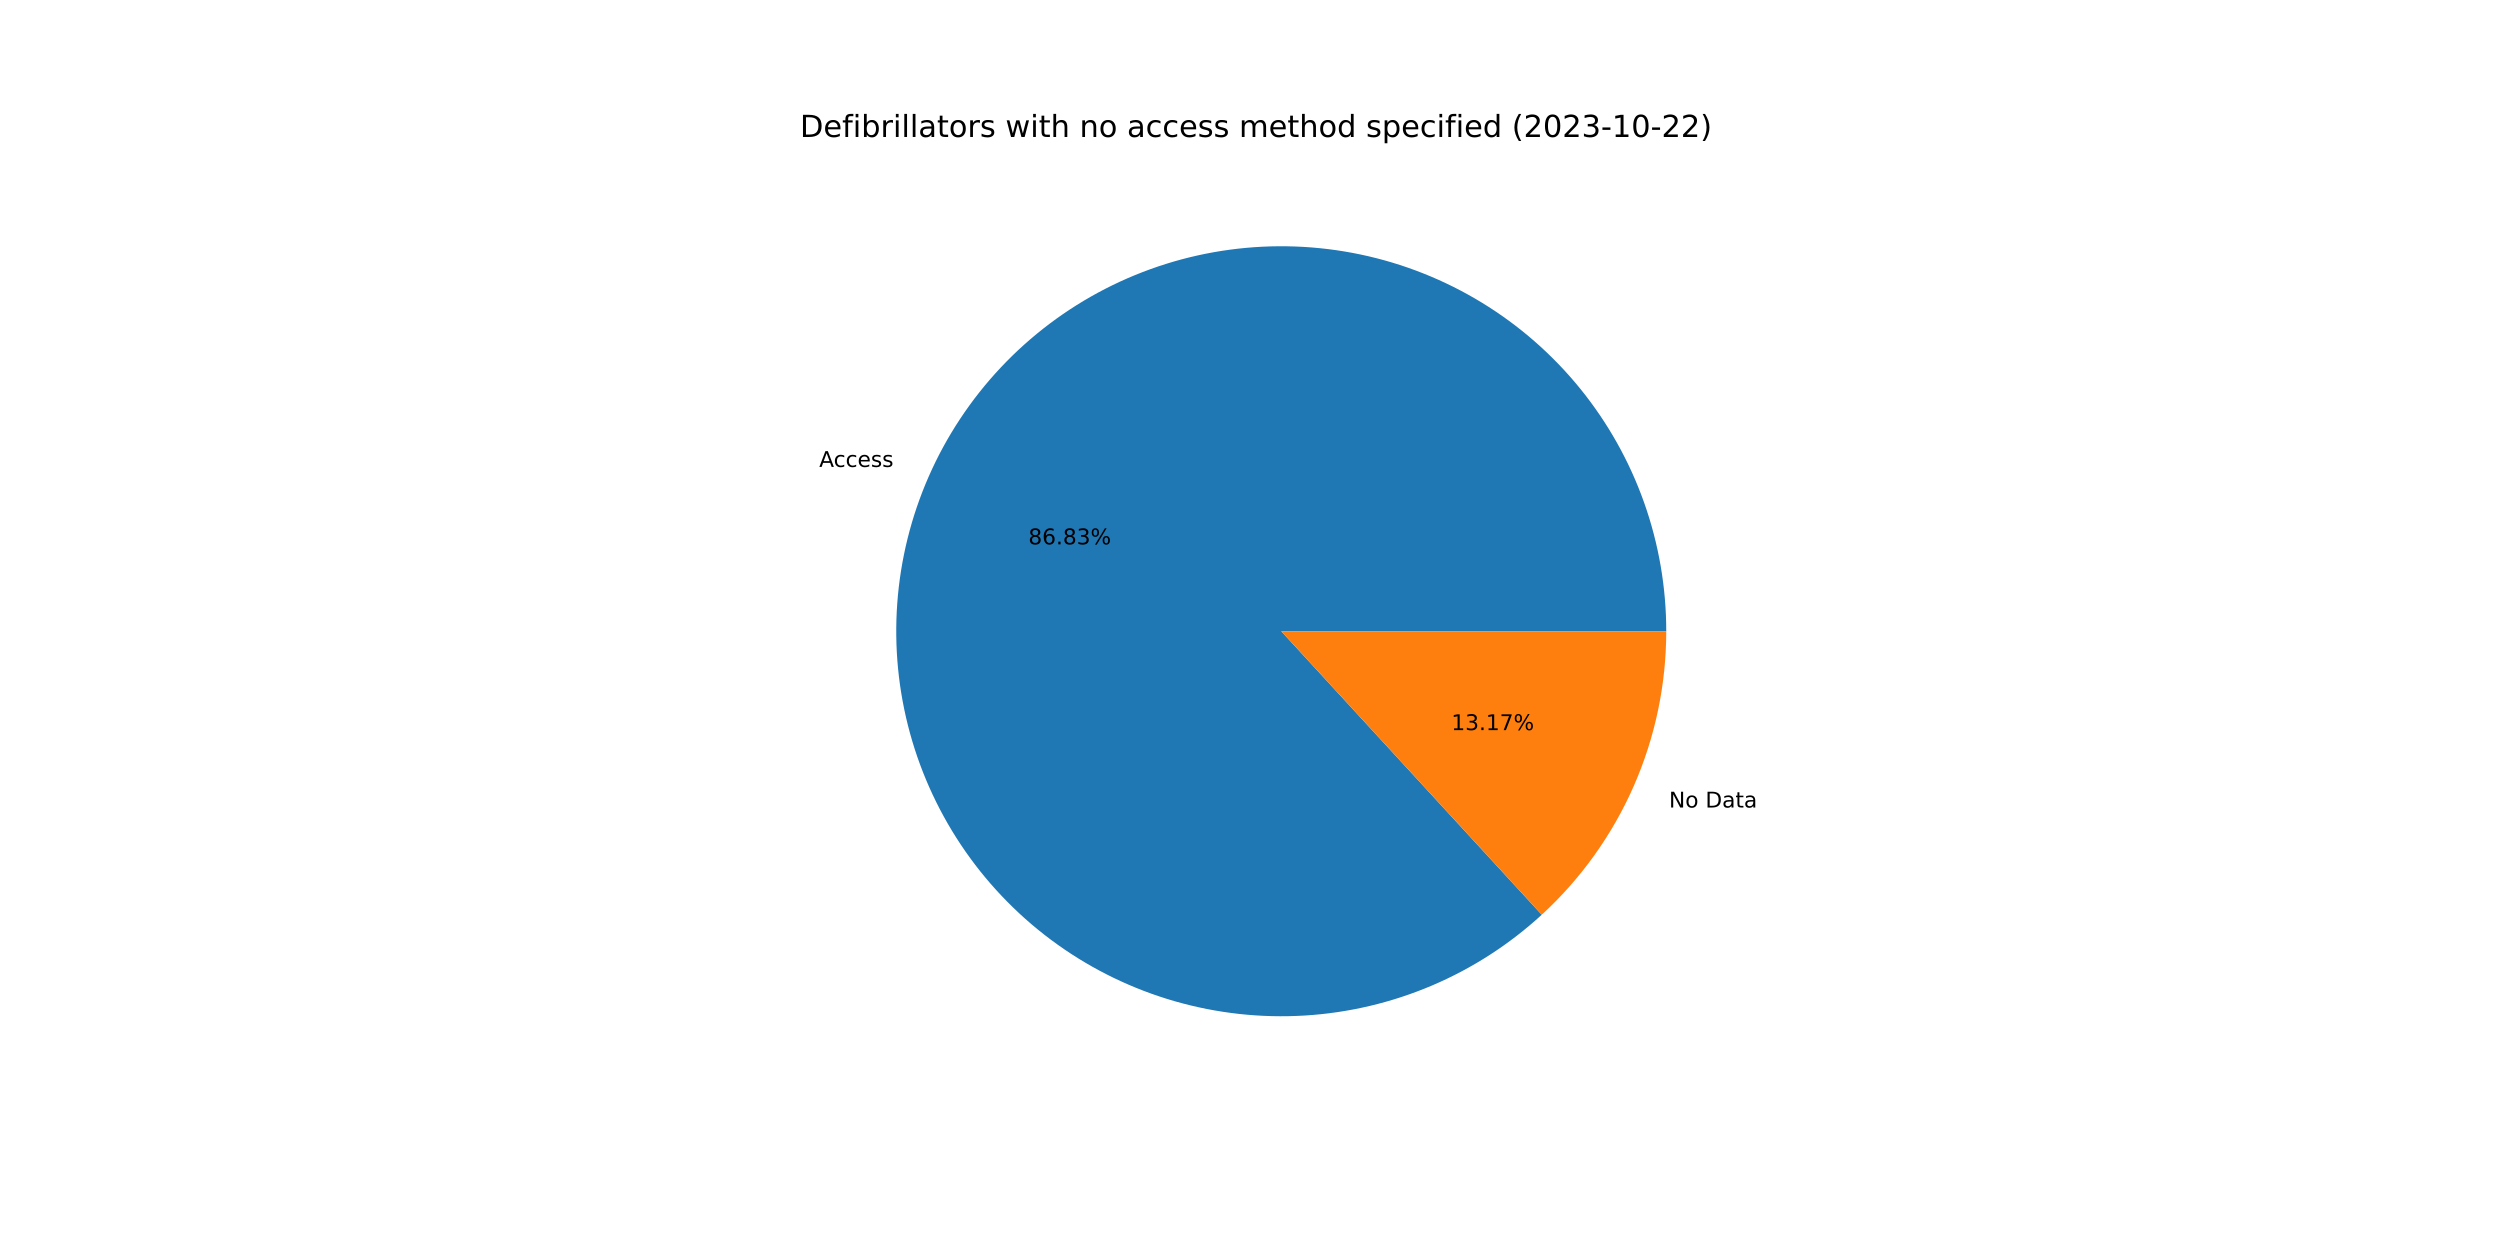
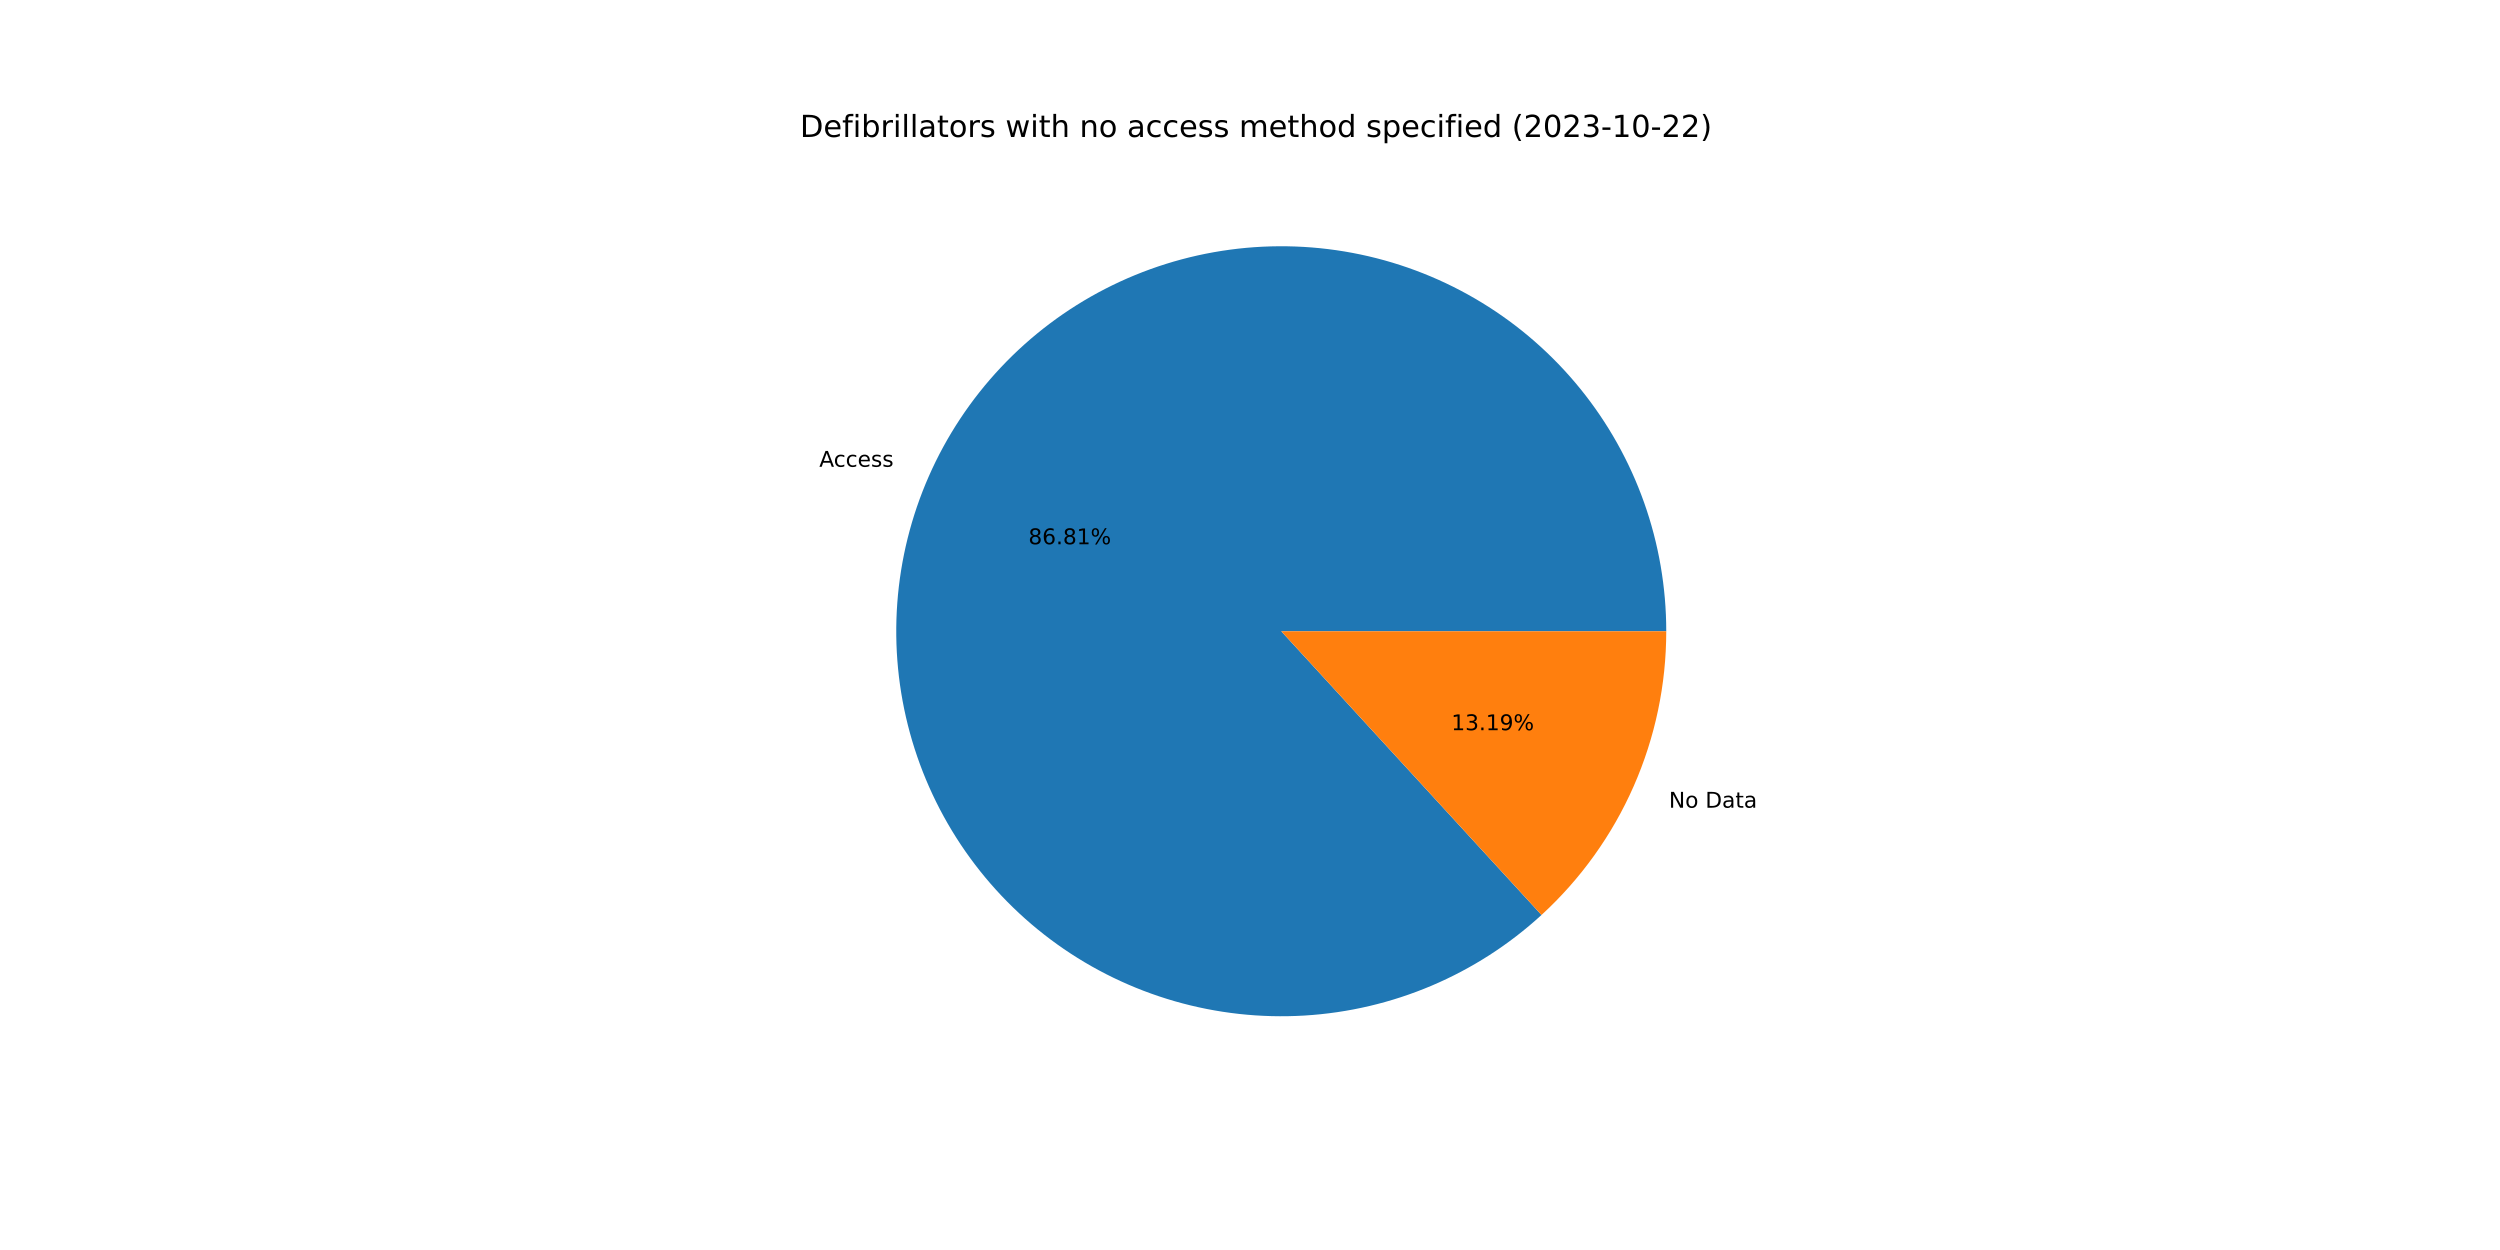
<svg xmlns="http://www.w3.org/2000/svg" xmlns:xlink="http://www.w3.org/1999/xlink" width="1152pt" height="576pt" viewBox="0 0 1152 576" version="1.1">
  <defs>
    <style type="text/css">*{stroke-linejoin: round; stroke-linecap: butt}</style>
  </defs>
  <g id="figure_1">
    <g id="patch_1">
      <path d="M 0 576  L 1152 576  L 1152 0  L 0 0  z " style="fill: #ffffff" />
    </g>
    <g id="axes_1">
      <g id="patch_2">
-         <path d="M 767.808 290.88  C 767.808 270.668 764.354 250.603 757.595 231.554  C 750.836 212.505 740.87 194.751 728.13 179.059  C 715.391 163.367 700.062 149.967 682.808 139.439  C 665.554 128.911 646.627 121.408 626.846 117.256  C 607.064 113.104 586.718 112.362 566.687 115.064  C 546.656 117.766 527.233 123.871 509.259 133.115  C 491.284 142.36 475.021 154.609 461.173 169.332  C 447.325 184.055 436.094 201.037 427.966 219.543  C 419.839 238.05 414.934 257.809 413.462 277.968  C 411.991 298.127 413.976 318.39 419.331 337.88  C 424.686 357.37 433.332 375.803 444.896 392.38  C 456.461 408.958 470.773 423.438 487.215 435.194  C 503.657 446.95 521.988 455.81 541.415 461.391  C 560.841 466.972 581.08 469.192 601.254 467.956  C 621.429 466.719 641.244 462.044 659.844 454.132  C 678.444 446.22 695.555 435.187 710.438 421.511  L 590.4 290.88  L 767.808 290.88  z " style="fill: #1f77b4" />
+         <path d="M 767.808 290.88  C 767.808 270.671 764.355 250.61 757.598 231.564  C 750.841 212.518 740.879 194.765 728.143 179.075  C 715.407 163.384 700.083 149.984 682.834 139.455  C 665.584 128.925 646.662 121.42 626.885 117.264  C 607.108 113.108 586.765 112.362 566.736 115.057  C 546.708 117.753 527.286 123.851 509.312 133.088  C 491.337 142.325 475.072 154.566 461.221 169.281  C 447.369 183.996 436.133 200.971 427.998 219.47  C 419.864 237.97 414.95 257.724 413.469 277.879  C 411.988 298.034 413.962 318.294 419.305 337.784  C 424.648 357.274 433.282 375.709 444.834 392.291  C 456.386 408.872 470.687 423.359 487.118 435.124  C 503.549 446.89 521.871 455.761 541.29 461.355  C 560.71 466.95 580.943 469.185 601.115 467.964  C 621.287 466.744 641.103 462.085 659.707 454.19  C 678.31 446.295 695.428 435.279 710.321 421.619  L 590.4 290.88  L 767.808 290.88  z " style="fill: #1f77b4" />
      </g>
      <g id="patch_3">
-         <path d="M 710.438 421.511  C 728.521 404.894 742.958 384.702 752.834 362.217  C 762.709 339.731 767.808 315.438 767.808 290.88  L 590.4 290.88  L 710.438 421.511  z " style="fill: #ff7f0e" />
+         <path d="M 710.321 421.619  C 728.439 405 742.906 384.795 752.802 362.29  C 762.697 339.784 767.808 315.465 767.808 290.88  L 590.4 290.88  L 710.321 421.619  z " style="fill: #ff7f0e" />
      </g>
      <g id="matplotlib.axis_1" />
      <g id="matplotlib.axis_2" />
      <g id="text_1">
-         <g transform="translate(377.4887 215.1688)scale(0.1 -0.1)">
+         <g transform="translate(377.524 215.0887)scale(0.1 -0.1)">
          <defs>
            <path id="DejaVuSans-41" d="M 2188 4044  L 1331 1722  L 3047 1722  L 2188 4044  z M 1831 4666  L 2547 4666  L 4325 0  L 3669 0  L 3244 1197  L 1141 1197  L 716 0  L 50 0  L 1831 4666  z " transform="scale(0.015625)" />
            <path id="DejaVuSans-63" d="M 3122 3366  L 3122 2828  Q 2878 2963 2633 3030  Q 2388 3097 2138 3097  Q 1578 3097 1268 2742  Q 959 2388 959 1747  Q 959 1106 1268 751  Q 1578 397 2138 397  Q 2388 397 2633 464  Q 2878 531 3122 666  L 3122 134  Q 2881 22 2623 -34  Q 2366 -91 2075 -91  Q 1284 -91 818 406  Q 353 903 353 1747  Q 353 2603 823 3093  Q 1294 3584 2113 3584  Q 2378 3584 2631 3529  Q 2884 3475 3122 3366  z " transform="scale(0.015625)" />
            <path id="DejaVuSans-65" d="M 3597 1894  L 3597 1613  L 953 1613  Q 991 1019 1311 708  Q 1631 397 2203 397  Q 2534 397 2845 478  Q 3156 559 3463 722  L 3463 178  Q 3153 47 2828 -22  Q 2503 -91 2169 -91  Q 1331 -91 842 396  Q 353 884 353 1716  Q 353 2575 817 3079  Q 1281 3584 2069 3584  Q 2775 3584 3186 3129  Q 3597 2675 3597 1894  z M 3022 2063  Q 3016 2534 2758 2815  Q 2500 3097 2075 3097  Q 1594 3097 1305 2825  Q 1016 2553 972 2059  L 3022 2063  z " transform="scale(0.015625)" />
            <path id="DejaVuSans-73" d="M 2834 3397  L 2834 2853  Q 2591 2978 2328 3040  Q 2066 3103 1784 3103  Q 1356 3103 1142 2972  Q 928 2841 928 2578  Q 928 2378 1081 2264  Q 1234 2150 1697 2047  L 1894 2003  Q 2506 1872 2764 1633  Q 3022 1394 3022 966  Q 3022 478 2636 193  Q 2250 -91 1575 -91  Q 1294 -91 989 -36  Q 684 19 347 128  L 347 722  Q 666 556 975 473  Q 1284 391 1588 391  Q 1994 391 2212 530  Q 2431 669 2431 922  Q 2431 1156 2273 1281  Q 2116 1406 1581 1522  L 1381 1569  Q 847 1681 609 1914  Q 372 2147 372 2553  Q 372 3047 722 3315  Q 1072 3584 1716 3584  Q 2034 3584 2315 3537  Q 2597 3491 2834 3397  z " transform="scale(0.015625)" />
          </defs>
          <use xlink:href="#DejaVuSans-41" />
          <use xlink:href="#DejaVuSans-63" x="66.658" />
          <use xlink:href="#DejaVuSans-63" x="121.639" />
          <use xlink:href="#DejaVuSans-65" x="176.619" />
          <use xlink:href="#DejaVuSans-73" x="238.143" />
          <use xlink:href="#DejaVuSans-73" x="290.242" />
        </g>
      </g>
      <g id="text_2">
-         <g transform="translate(473.875 250.8373)scale(0.1 -0.1)">
+         <g transform="translate(473.8943 250.7935)scale(0.1 -0.1)">
          <defs>
            <path id="DejaVuSans-38" d="M 2034 2216  Q 1584 2216 1326 1975  Q 1069 1734 1069 1313  Q 1069 891 1326 650  Q 1584 409 2034 409  Q 2484 409 2743 651  Q 3003 894 3003 1313  Q 3003 1734 2745 1975  Q 2488 2216 2034 2216  z M 1403 2484  Q 997 2584 770 2862  Q 544 3141 544 3541  Q 544 4100 942 4425  Q 1341 4750 2034 4750  Q 2731 4750 3128 4425  Q 3525 4100 3525 3541  Q 3525 3141 3298 2862  Q 3072 2584 2669 2484  Q 3125 2378 3379 2068  Q 3634 1759 3634 1313  Q 3634 634 3220 271  Q 2806 -91 2034 -91  Q 1263 -91 848 271  Q 434 634 434 1313  Q 434 1759 690 2068  Q 947 2378 1403 2484  z M 1172 3481  Q 1172 3119 1398 2916  Q 1625 2713 2034 2713  Q 2441 2713 2670 2916  Q 2900 3119 2900 3481  Q 2900 3844 2670 4047  Q 2441 4250 2034 4250  Q 1625 4250 1398 4047  Q 1172 3844 1172 3481  z " transform="scale(0.015625)" />
            <path id="DejaVuSans-36" d="M 2113 2584  Q 1688 2584 1439 2293  Q 1191 2003 1191 1497  Q 1191 994 1439 701  Q 1688 409 2113 409  Q 2538 409 2786 701  Q 3034 994 3034 1497  Q 3034 2003 2786 2293  Q 2538 2584 2113 2584  z M 3366 4563  L 3366 3988  Q 3128 4100 2886 4159  Q 2644 4219 2406 4219  Q 1781 4219 1451 3797  Q 1122 3375 1075 2522  Q 1259 2794 1537 2939  Q 1816 3084 2150 3084  Q 2853 3084 3261 2657  Q 3669 2231 3669 1497  Q 3669 778 3244 343  Q 2819 -91 2113 -91  Q 1303 -91 875 529  Q 447 1150 447 2328  Q 447 3434 972 4092  Q 1497 4750 2381 4750  Q 2619 4750 2861 4703  Q 3103 4656 3366 4563  z " transform="scale(0.015625)" />
            <path id="DejaVuSans-2e" d="M 684 794  L 1344 794  L 1344 0  L 684 0  L 684 794  z " transform="scale(0.015625)" />
-             <path id="DejaVuSans-33" d="M 2597 2516  Q 3050 2419 3304 2112  Q 3559 1806 3559 1356  Q 3559 666 3084 287  Q 2609 -91 1734 -91  Q 1441 -91 1130 -33  Q 819 25 488 141  L 488 750  Q 750 597 1062 519  Q 1375 441 1716 441  Q 2309 441 2620 675  Q 2931 909 2931 1356  Q 2931 1769 2642 2001  Q 2353 2234 1838 2234  L 1294 2234  L 1294 2753  L 1863 2753  Q 2328 2753 2575 2939  Q 2822 3125 2822 3475  Q 2822 3834 2567 4026  Q 2313 4219 1838 4219  Q 1578 4219 1281 4162  Q 984 4106 628 3988  L 628 4550  Q 988 4650 1302 4700  Q 1616 4750 1894 4750  Q 2613 4750 3031 4423  Q 3450 4097 3450 3541  Q 3450 3153 3228 2886  Q 3006 2619 2597 2516  z " transform="scale(0.015625)" />
+             <path id="DejaVuSans-31" d="M 794 531  L 1825 531  L 1825 4091  L 703 3866  L 703 4441  L 1819 4666  L 2450 4666  L 2450 531  L 3481 531  L 3481 0  L 794 0  L 794 531  z " transform="scale(0.015625)" />
            <path id="DejaVuSans-25" d="M 4653 2053  Q 4381 2053 4226 1822  Q 4072 1591 4072 1178  Q 4072 772 4226 539  Q 4381 306 4653 306  Q 4919 306 5073 539  Q 5228 772 5228 1178  Q 5228 1588 5073 1820  Q 4919 2053 4653 2053  z M 4653 2450  Q 5147 2450 5437 2106  Q 5728 1763 5728 1178  Q 5728 594 5436 251  Q 5144 -91 4653 -91  Q 4153 -91 3862 251  Q 3572 594 3572 1178  Q 3572 1766 3864 2108  Q 4156 2450 4653 2450  z M 1428 4353  Q 1159 4353 1004 4120  Q 850 3888 850 3481  Q 850 3069 1003 2837  Q 1156 2606 1428 2606  Q 1700 2606 1854 2837  Q 2009 3069 2009 3481  Q 2009 3884 1853 4118  Q 1697 4353 1428 4353  z M 4250 4750  L 4750 4750  L 1831 -91  L 1331 -91  L 4250 4750  z M 1428 4750  Q 1922 4750 2215 4408  Q 2509 4066 2509 3481  Q 2509 2891 2217 2550  Q 1925 2209 1428 2209  Q 931 2209 642 2551  Q 353 2894 353 3481  Q 353 4063 643 4406  Q 934 4750 1428 4750  z " transform="scale(0.015625)" />
          </defs>
          <use xlink:href="#DejaVuSans-38" />
          <use xlink:href="#DejaVuSans-36" x="63.623" />
          <use xlink:href="#DejaVuSans-2e" x="127.246" />
          <use xlink:href="#DejaVuSans-38" x="159.033" />
-           <use xlink:href="#DejaVuSans-33" x="222.656" />
+           <use xlink:href="#DejaVuSans-31" x="222.656" />
          <use xlink:href="#DejaVuSans-25" x="286.279" />
        </g>
      </g>
      <g id="text_3">
-         <g transform="translate(769.0769 372.1099)scale(0.1 -0.1)">
+         <g transform="translate(769.0417 372.1901)scale(0.1 -0.1)">
          <defs>
            <path id="DejaVuSans-4e" d="M 628 4666  L 1478 4666  L 3547 763  L 3547 4666  L 4159 4666  L 4159 0  L 3309 0  L 1241 3903  L 1241 0  L 628 0  L 628 4666  z " transform="scale(0.015625)" />
            <path id="DejaVuSans-6f" d="M 1959 3097  Q 1497 3097 1228 2736  Q 959 2375 959 1747  Q 959 1119 1226 758  Q 1494 397 1959 397  Q 2419 397 2687 759  Q 2956 1122 2956 1747  Q 2956 2369 2687 2733  Q 2419 3097 1959 3097  z M 1959 3584  Q 2709 3584 3137 3096  Q 3566 2609 3566 1747  Q 3566 888 3137 398  Q 2709 -91 1959 -91  Q 1206 -91 779 398  Q 353 888 353 1747  Q 353 2609 779 3096  Q 1206 3584 1959 3584  z " transform="scale(0.015625)" />
            <path id="DejaVuSans-20" transform="scale(0.015625)" />
            <path id="DejaVuSans-44" d="M 1259 4147  L 1259 519  L 2022 519  Q 2988 519 3436 956  Q 3884 1394 3884 2338  Q 3884 3275 3436 3711  Q 2988 4147 2022 4147  L 1259 4147  z M 628 4666  L 1925 4666  Q 3281 4666 3915 4102  Q 4550 3538 4550 2338  Q 4550 1131 3912 565  Q 3275 0 1925 0  L 628 0  L 628 4666  z " transform="scale(0.015625)" />
            <path id="DejaVuSans-61" d="M 2194 1759  Q 1497 1759 1228 1600  Q 959 1441 959 1056  Q 959 750 1161 570  Q 1363 391 1709 391  Q 2188 391 2477 730  Q 2766 1069 2766 1631  L 2766 1759  L 2194 1759  z M 3341 1997  L 3341 0  L 2766 0  L 2766 531  Q 2569 213 2275 61  Q 1981 -91 1556 -91  Q 1019 -91 701 211  Q 384 513 384 1019  Q 384 1609 779 1909  Q 1175 2209 1959 2209  L 2766 2209  L 2766 2266  Q 2766 2663 2505 2880  Q 2244 3097 1772 3097  Q 1472 3097 1187 3025  Q 903 2953 641 2809  L 641 3341  Q 956 3463 1253 3523  Q 1550 3584 1831 3584  Q 2591 3584 2966 3190  Q 3341 2797 3341 1997  z " transform="scale(0.015625)" />
            <path id="DejaVuSans-74" d="M 1172 4494  L 1172 3500  L 2356 3500  L 2356 3053  L 1172 3053  L 1172 1153  Q 1172 725 1289 603  Q 1406 481 1766 481  L 2356 481  L 2356 0  L 1766 0  Q 1100 0 847 248  Q 594 497 594 1153  L 594 3053  L 172 3053  L 172 3500  L 594 3500  L 594 4494  L 1172 4494  z " transform="scale(0.015625)" />
          </defs>
          <use xlink:href="#DejaVuSans-4e" />
          <use xlink:href="#DejaVuSans-6f" x="74.805" />
          <use xlink:href="#DejaVuSans-20" x="135.986" />
          <use xlink:href="#DejaVuSans-44" x="167.773" />
          <use xlink:href="#DejaVuSans-61" x="244.775" />
          <use xlink:href="#DejaVuSans-74" x="306.055" />
          <use xlink:href="#DejaVuSans-61" x="345.264" />
        </g>
      </g>
      <g id="text_4">
-         <g transform="translate(668.7953 336.4415)scale(0.1 -0.1)">
+         <g transform="translate(668.7761 336.4852)scale(0.1 -0.1)">
          <defs>
-             <path id="DejaVuSans-31" d="M 794 531  L 1825 531  L 1825 4091  L 703 3866  L 703 4441  L 1819 4666  L 2450 4666  L 2450 531  L 3481 531  L 3481 0  L 794 0  L 794 531  z " transform="scale(0.015625)" />
-             <path id="DejaVuSans-37" d="M 525 4666  L 3525 4666  L 3525 4397  L 1831 0  L 1172 0  L 2766 4134  L 525 4134  L 525 4666  z " transform="scale(0.015625)" />
+             <path id="DejaVuSans-33" d="M 2597 2516  Q 3050 2419 3304 2112  Q 3559 1806 3559 1356  Q 3559 666 3084 287  Q 2609 -91 1734 -91  Q 1441 -91 1130 -33  Q 819 25 488 141  L 488 750  Q 750 597 1062 519  Q 1375 441 1716 441  Q 2309 441 2620 675  Q 2931 909 2931 1356  Q 2931 1769 2642 2001  Q 2353 2234 1838 2234  L 1294 2234  L 1294 2753  L 1863 2753  Q 2328 2753 2575 2939  Q 2822 3125 2822 3475  Q 2822 3834 2567 4026  Q 2313 4219 1838 4219  Q 1578 4219 1281 4162  Q 984 4106 628 3988  L 628 4550  Q 988 4650 1302 4700  Q 1616 4750 1894 4750  Q 2613 4750 3031 4423  Q 3450 4097 3450 3541  Q 3450 3153 3228 2886  Q 3006 2619 2597 2516  z " transform="scale(0.015625)" />
+             <path id="DejaVuSans-39" d="M 703 97  L 703 672  Q 941 559 1184 500  Q 1428 441 1663 441  Q 2288 441 2617 861  Q 2947 1281 2994 2138  Q 2813 1869 2534 1725  Q 2256 1581 1919 1581  Q 1219 1581 811 2004  Q 403 2428 403 3163  Q 403 3881 828 4315  Q 1253 4750 1959 4750  Q 2769 4750 3195 4129  Q 3622 3509 3622 2328  Q 3622 1225 3098 567  Q 2575 -91 1691 -91  Q 1453 -91 1209 -44  Q 966 3 703 97  z M 1959 2075  Q 2384 2075 2632 2365  Q 2881 2656 2881 3163  Q 2881 3666 2632 3958  Q 2384 4250 1959 4250  Q 1534 4250 1286 3958  Q 1038 3666 1038 3163  Q 1038 2656 1286 2365  Q 1534 2075 1959 2075  z " transform="scale(0.015625)" />
          </defs>
          <use xlink:href="#DejaVuSans-31" />
          <use xlink:href="#DejaVuSans-33" x="63.623" />
          <use xlink:href="#DejaVuSans-2e" x="127.246" />
          <use xlink:href="#DejaVuSans-31" x="159.033" />
-           <use xlink:href="#DejaVuSans-37" x="222.656" />
+           <use xlink:href="#DejaVuSans-39" x="222.656" />
          <use xlink:href="#DejaVuSans-25" x="286.279" />
        </g>
      </g>
      <g id="text_5">
        <g transform="translate(368.64 63.12)scale(0.14 -0.14)">
          <defs>
            <path id="DejaVuSans-66" d="M 2375 4863  L 2375 4384  L 1825 4384  Q 1516 4384 1395 4259  Q 1275 4134 1275 3809  L 1275 3500  L 2222 3500  L 2222 3053  L 1275 3053  L 1275 0  L 697 0  L 697 3053  L 147 3053  L 147 3500  L 697 3500  L 697 3744  Q 697 4328 969 4595  Q 1241 4863 1831 4863  L 2375 4863  z " transform="scale(0.015625)" />
            <path id="DejaVuSans-69" d="M 603 3500  L 1178 3500  L 1178 0  L 603 0  L 603 3500  z M 603 4863  L 1178 4863  L 1178 4134  L 603 4134  L 603 4863  z " transform="scale(0.015625)" />
            <path id="DejaVuSans-62" d="M 3116 1747  Q 3116 2381 2855 2742  Q 2594 3103 2138 3103  Q 1681 3103 1420 2742  Q 1159 2381 1159 1747  Q 1159 1113 1420 752  Q 1681 391 2138 391  Q 2594 391 2855 752  Q 3116 1113 3116 1747  z M 1159 2969  Q 1341 3281 1617 3432  Q 1894 3584 2278 3584  Q 2916 3584 3314 3078  Q 3713 2572 3713 1747  Q 3713 922 3314 415  Q 2916 -91 2278 -91  Q 1894 -91 1617 61  Q 1341 213 1159 525  L 1159 0  L 581 0  L 581 4863  L 1159 4863  L 1159 2969  z " transform="scale(0.015625)" />
            <path id="DejaVuSans-72" d="M 2631 2963  Q 2534 3019 2420 3045  Q 2306 3072 2169 3072  Q 1681 3072 1420 2755  Q 1159 2438 1159 1844  L 1159 0  L 581 0  L 581 3500  L 1159 3500  L 1159 2956  Q 1341 3275 1631 3429  Q 1922 3584 2338 3584  Q 2397 3584 2469 3576  Q 2541 3569 2628 3553  L 2631 2963  z " transform="scale(0.015625)" />
            <path id="DejaVuSans-6c" d="M 603 4863  L 1178 4863  L 1178 0  L 603 0  L 603 4863  z " transform="scale(0.015625)" />
            <path id="DejaVuSans-77" d="M 269 3500  L 844 3500  L 1563 769  L 2278 3500  L 2956 3500  L 3675 769  L 4391 3500  L 4966 3500  L 4050 0  L 3372 0  L 2619 2869  L 1863 0  L 1184 0  L 269 3500  z " transform="scale(0.015625)" />
            <path id="DejaVuSans-68" d="M 3513 2113  L 3513 0  L 2938 0  L 2938 2094  Q 2938 2591 2744 2837  Q 2550 3084 2163 3084  Q 1697 3084 1428 2787  Q 1159 2491 1159 1978  L 1159 0  L 581 0  L 581 4863  L 1159 4863  L 1159 2956  Q 1366 3272 1645 3428  Q 1925 3584 2291 3584  Q 2894 3584 3203 3211  Q 3513 2838 3513 2113  z " transform="scale(0.015625)" />
            <path id="DejaVuSans-6e" d="M 3513 2113  L 3513 0  L 2938 0  L 2938 2094  Q 2938 2591 2744 2837  Q 2550 3084 2163 3084  Q 1697 3084 1428 2787  Q 1159 2491 1159 1978  L 1159 0  L 581 0  L 581 3500  L 1159 3500  L 1159 2956  Q 1366 3272 1645 3428  Q 1925 3584 2291 3584  Q 2894 3584 3203 3211  Q 3513 2838 3513 2113  z " transform="scale(0.015625)" />
            <path id="DejaVuSans-6d" d="M 3328 2828  Q 3544 3216 3844 3400  Q 4144 3584 4550 3584  Q 5097 3584 5394 3201  Q 5691 2819 5691 2113  L 5691 0  L 5113 0  L 5113 2094  Q 5113 2597 4934 2840  Q 4756 3084 4391 3084  Q 3944 3084 3684 2787  Q 3425 2491 3425 1978  L 3425 0  L 2847 0  L 2847 2094  Q 2847 2600 2669 2842  Q 2491 3084 2119 3084  Q 1678 3084 1418 2786  Q 1159 2488 1159 1978  L 1159 0  L 581 0  L 581 3500  L 1159 3500  L 1159 2956  Q 1356 3278 1631 3431  Q 1906 3584 2284 3584  Q 2666 3584 2933 3390  Q 3200 3197 3328 2828  z " transform="scale(0.015625)" />
            <path id="DejaVuSans-64" d="M 2906 2969  L 2906 4863  L 3481 4863  L 3481 0  L 2906 0  L 2906 525  Q 2725 213 2448 61  Q 2172 -91 1784 -91  Q 1150 -91 751 415  Q 353 922 353 1747  Q 353 2572 751 3078  Q 1150 3584 1784 3584  Q 2172 3584 2448 3432  Q 2725 3281 2906 2969  z M 947 1747  Q 947 1113 1208 752  Q 1469 391 1925 391  Q 2381 391 2643 752  Q 2906 1113 2906 1747  Q 2906 2381 2643 2742  Q 2381 3103 1925 3103  Q 1469 3103 1208 2742  Q 947 2381 947 1747  z " transform="scale(0.015625)" />
            <path id="DejaVuSans-70" d="M 1159 525  L 1159 -1331  L 581 -1331  L 581 3500  L 1159 3500  L 1159 2969  Q 1341 3281 1617 3432  Q 1894 3584 2278 3584  Q 2916 3584 3314 3078  Q 3713 2572 3713 1747  Q 3713 922 3314 415  Q 2916 -91 2278 -91  Q 1894 -91 1617 61  Q 1341 213 1159 525  z M 3116 1747  Q 3116 2381 2855 2742  Q 2594 3103 2138 3103  Q 1681 3103 1420 2742  Q 1159 2381 1159 1747  Q 1159 1113 1420 752  Q 1681 391 2138 391  Q 2594 391 2855 752  Q 3116 1113 3116 1747  z " transform="scale(0.015625)" />
            <path id="DejaVuSans-28" d="M 1984 4856  Q 1566 4138 1362 3434  Q 1159 2731 1159 2009  Q 1159 1288 1364 580  Q 1569 -128 1984 -844  L 1484 -844  Q 1016 -109 783 600  Q 550 1309 550 2009  Q 550 2706 781 3412  Q 1013 4119 1484 4856  L 1984 4856  z " transform="scale(0.015625)" />
            <path id="DejaVuSans-32" d="M 1228 531  L 3431 531  L 3431 0  L 469 0  L 469 531  Q 828 903 1448 1529  Q 2069 2156 2228 2338  Q 2531 2678 2651 2914  Q 2772 3150 2772 3378  Q 2772 3750 2511 3984  Q 2250 4219 1831 4219  Q 1534 4219 1204 4116  Q 875 4013 500 3803  L 500 4441  Q 881 4594 1212 4672  Q 1544 4750 1819 4750  Q 2544 4750 2975 4387  Q 3406 4025 3406 3419  Q 3406 3131 3298 2873  Q 3191 2616 2906 2266  Q 2828 2175 2409 1742  Q 1991 1309 1228 531  z " transform="scale(0.015625)" />
            <path id="DejaVuSans-30" d="M 2034 4250  Q 1547 4250 1301 3770  Q 1056 3291 1056 2328  Q 1056 1369 1301 889  Q 1547 409 2034 409  Q 2525 409 2770 889  Q 3016 1369 3016 2328  Q 3016 3291 2770 3770  Q 2525 4250 2034 4250  z M 2034 4750  Q 2819 4750 3233 4129  Q 3647 3509 3647 2328  Q 3647 1150 3233 529  Q 2819 -91 2034 -91  Q 1250 -91 836 529  Q 422 1150 422 2328  Q 422 3509 836 4129  Q 1250 4750 2034 4750  z " transform="scale(0.015625)" />
            <path id="DejaVuSans-2d" d="M 313 2009  L 1997 2009  L 1997 1497  L 313 1497  L 313 2009  z " transform="scale(0.015625)" />
            <path id="DejaVuSans-29" d="M 513 4856  L 1013 4856  Q 1481 4119 1714 3412  Q 1947 2706 1947 2009  Q 1947 1309 1714 600  Q 1481 -109 1013 -844  L 513 -844  Q 928 -128 1133 580  Q 1338 1288 1338 2009  Q 1338 2731 1133 3434  Q 928 4138 513 4856  z " transform="scale(0.015625)" />
          </defs>
          <use xlink:href="#DejaVuSans-44" />
          <use xlink:href="#DejaVuSans-65" x="77.002" />
          <use xlink:href="#DejaVuSans-66" x="138.525" />
          <use xlink:href="#DejaVuSans-69" x="173.73" />
          <use xlink:href="#DejaVuSans-62" x="201.514" />
          <use xlink:href="#DejaVuSans-72" x="264.99" />
          <use xlink:href="#DejaVuSans-69" x="306.104" />
          <use xlink:href="#DejaVuSans-6c" x="333.887" />
          <use xlink:href="#DejaVuSans-6c" x="361.67" />
          <use xlink:href="#DejaVuSans-61" x="389.453" />
          <use xlink:href="#DejaVuSans-74" x="450.732" />
          <use xlink:href="#DejaVuSans-6f" x="489.941" />
          <use xlink:href="#DejaVuSans-72" x="551.123" />
          <use xlink:href="#DejaVuSans-73" x="592.236" />
          <use xlink:href="#DejaVuSans-20" x="644.336" />
          <use xlink:href="#DejaVuSans-77" x="676.123" />
          <use xlink:href="#DejaVuSans-69" x="757.91" />
          <use xlink:href="#DejaVuSans-74" x="785.693" />
          <use xlink:href="#DejaVuSans-68" x="824.902" />
          <use xlink:href="#DejaVuSans-20" x="888.281" />
          <use xlink:href="#DejaVuSans-6e" x="920.068" />
          <use xlink:href="#DejaVuSans-6f" x="983.447" />
          <use xlink:href="#DejaVuSans-20" x="1044.629" />
          <use xlink:href="#DejaVuSans-61" x="1076.416" />
          <use xlink:href="#DejaVuSans-63" x="1137.695" />
          <use xlink:href="#DejaVuSans-63" x="1192.676" />
          <use xlink:href="#DejaVuSans-65" x="1247.656" />
          <use xlink:href="#DejaVuSans-73" x="1309.18" />
          <use xlink:href="#DejaVuSans-73" x="1361.279" />
          <use xlink:href="#DejaVuSans-20" x="1413.379" />
          <use xlink:href="#DejaVuSans-6d" x="1445.166" />
          <use xlink:href="#DejaVuSans-65" x="1542.578" />
          <use xlink:href="#DejaVuSans-74" x="1604.102" />
          <use xlink:href="#DejaVuSans-68" x="1643.311" />
          <use xlink:href="#DejaVuSans-6f" x="1706.689" />
          <use xlink:href="#DejaVuSans-64" x="1767.871" />
          <use xlink:href="#DejaVuSans-20" x="1831.348" />
          <use xlink:href="#DejaVuSans-73" x="1863.135" />
          <use xlink:href="#DejaVuSans-70" x="1915.234" />
          <use xlink:href="#DejaVuSans-65" x="1978.711" />
          <use xlink:href="#DejaVuSans-63" x="2040.234" />
          <use xlink:href="#DejaVuSans-69" x="2095.215" />
          <use xlink:href="#DejaVuSans-66" x="2122.998" />
          <use xlink:href="#DejaVuSans-69" x="2158.203" />
          <use xlink:href="#DejaVuSans-65" x="2185.986" />
          <use xlink:href="#DejaVuSans-64" x="2247.51" />
          <use xlink:href="#DejaVuSans-20" x="2310.986" />
          <use xlink:href="#DejaVuSans-28" x="2342.773" />
          <use xlink:href="#DejaVuSans-32" x="2381.787" />
          <use xlink:href="#DejaVuSans-30" x="2445.41" />
          <use xlink:href="#DejaVuSans-32" x="2509.033" />
          <use xlink:href="#DejaVuSans-33" x="2572.656" />
          <use xlink:href="#DejaVuSans-2d" x="2636.279" />
          <use xlink:href="#DejaVuSans-31" x="2672.363" />
          <use xlink:href="#DejaVuSans-30" x="2735.986" />
          <use xlink:href="#DejaVuSans-2d" x="2799.609" />
          <use xlink:href="#DejaVuSans-32" x="2835.693" />
          <use xlink:href="#DejaVuSans-32" x="2899.316" />
          <use xlink:href="#DejaVuSans-29" x="2962.939" />
        </g>
      </g>
    </g>
  </g>
</svg>
